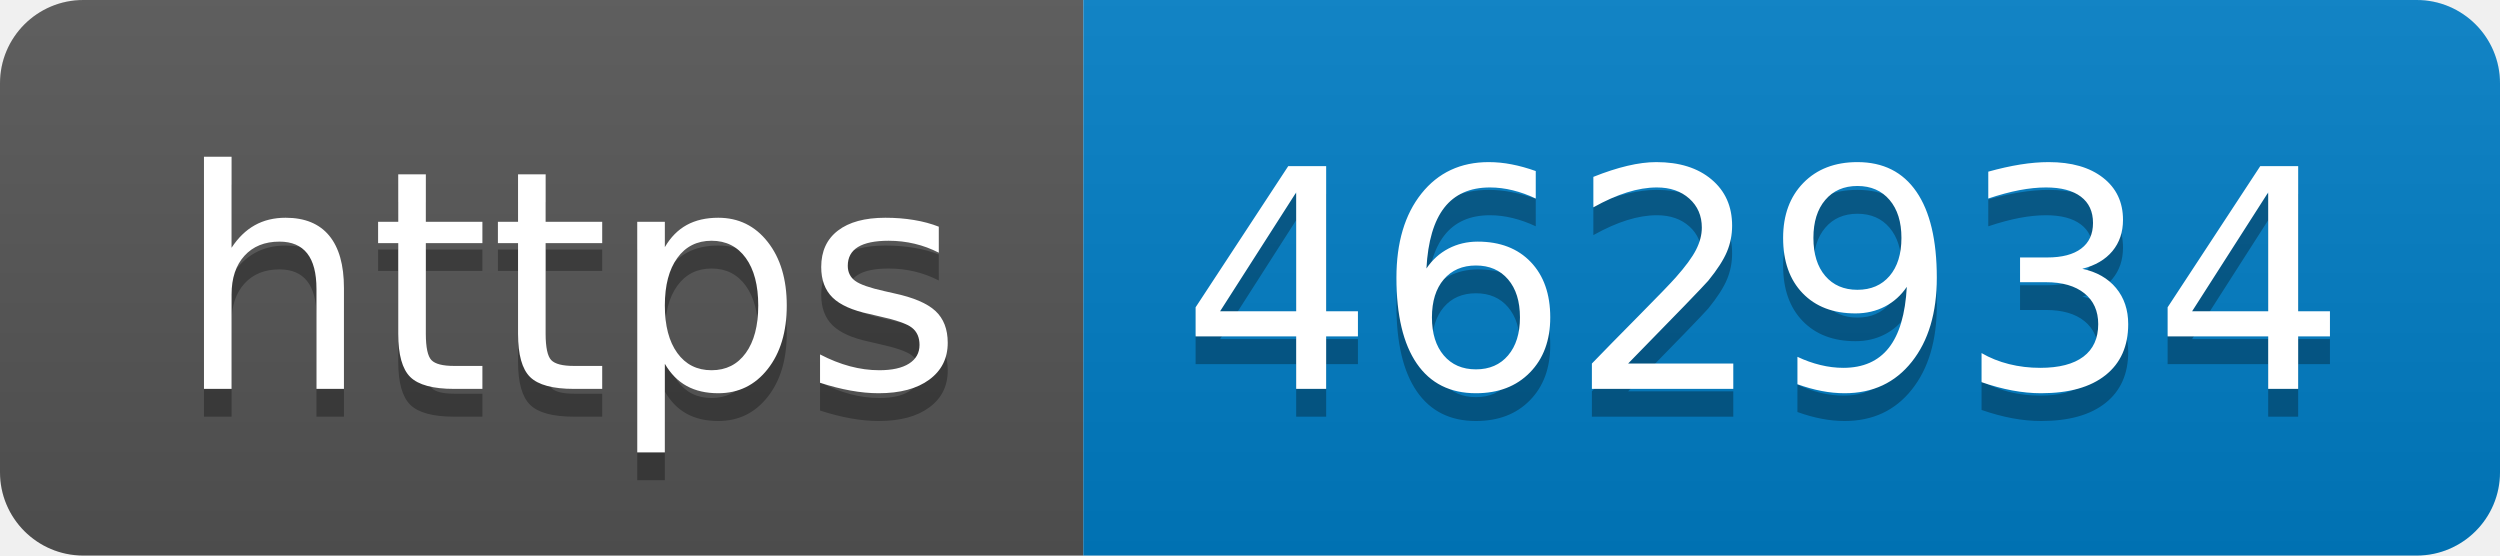
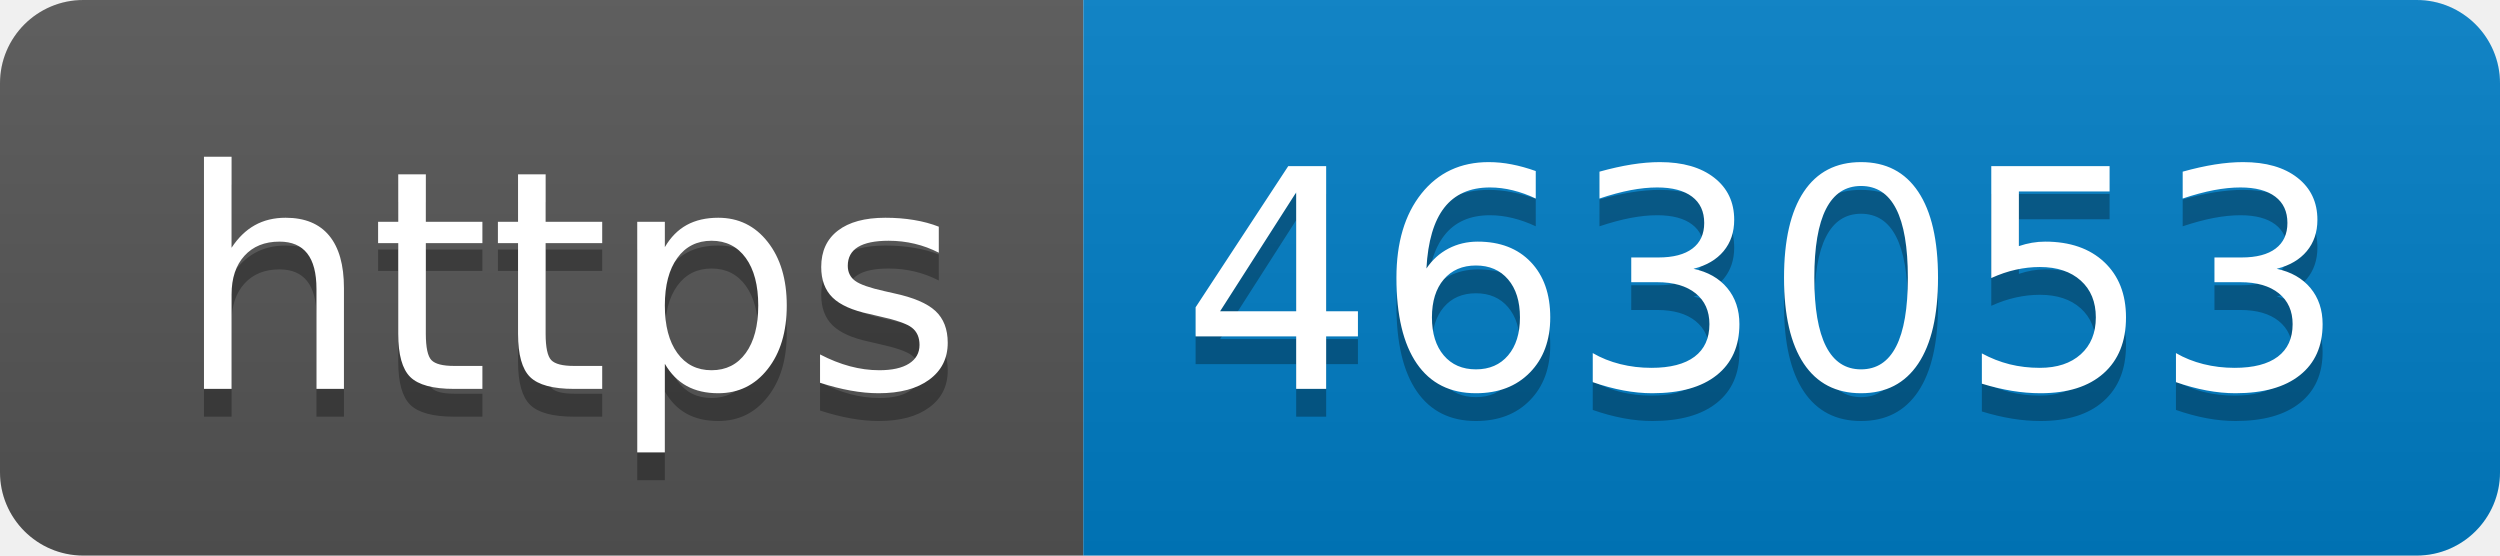
- <svg xmlns="http://www.w3.org/2000/svg" width="90" height="20" role="img" aria-label="https: 462934">
+ <svg xmlns="http://www.w3.org/2000/svg" width="90" height="20" role="img" aria-label="https: 463053">
  <linearGradient id="s" x2="0" y2="100%">
    <stop offset="0" stop-color="#bbb" stop-opacity=".1" />
    <stop offset="1" stop-opacity=".1" />
  </linearGradient>
  <clipPath id="r">
    <rect width="90" height="20" rx="3" fill="#fff" />
  </clipPath>
  <g clip-path="url(#r)">
    <rect width="39" height="20" fill="#555" />
    <rect x="39" width="51" height="20" fill="#007ec6" />
    <rect width="90" height="20" fill="url(#s)" />
  </g>
  <g fill="#fff" text-anchor="middle" font-family="Verdana,Geneva,DejaVu Sans,sans-serif" text-rendering="geometricPrecision" font-size="110">
    <text aria-hidden="true" x="205" y="150" fill="#010101" fill-opacity=".3" transform="scale(.1)" textLength="290">https</text>
    <text x="205" y="140" transform="scale(.1)" fill="#fff" textLength="290">https</text>
-     <text aria-hidden="true" x="635" y="150" fill="#010101" fill-opacity=".3" transform="scale(.1)" textLength="410">462934</text>
-     <text x="635" y="140" transform="scale(.1)" fill="#fff" textLength="410">462934</text>
+     <text aria-hidden="true" x="635" y="150" fill="#010101" fill-opacity=".3" transform="scale(.1)" textLength="410">463053</text>
+     <text x="635" y="140" transform="scale(.1)" fill="#fff" textLength="410">463053</text>
  </g>
</svg>
